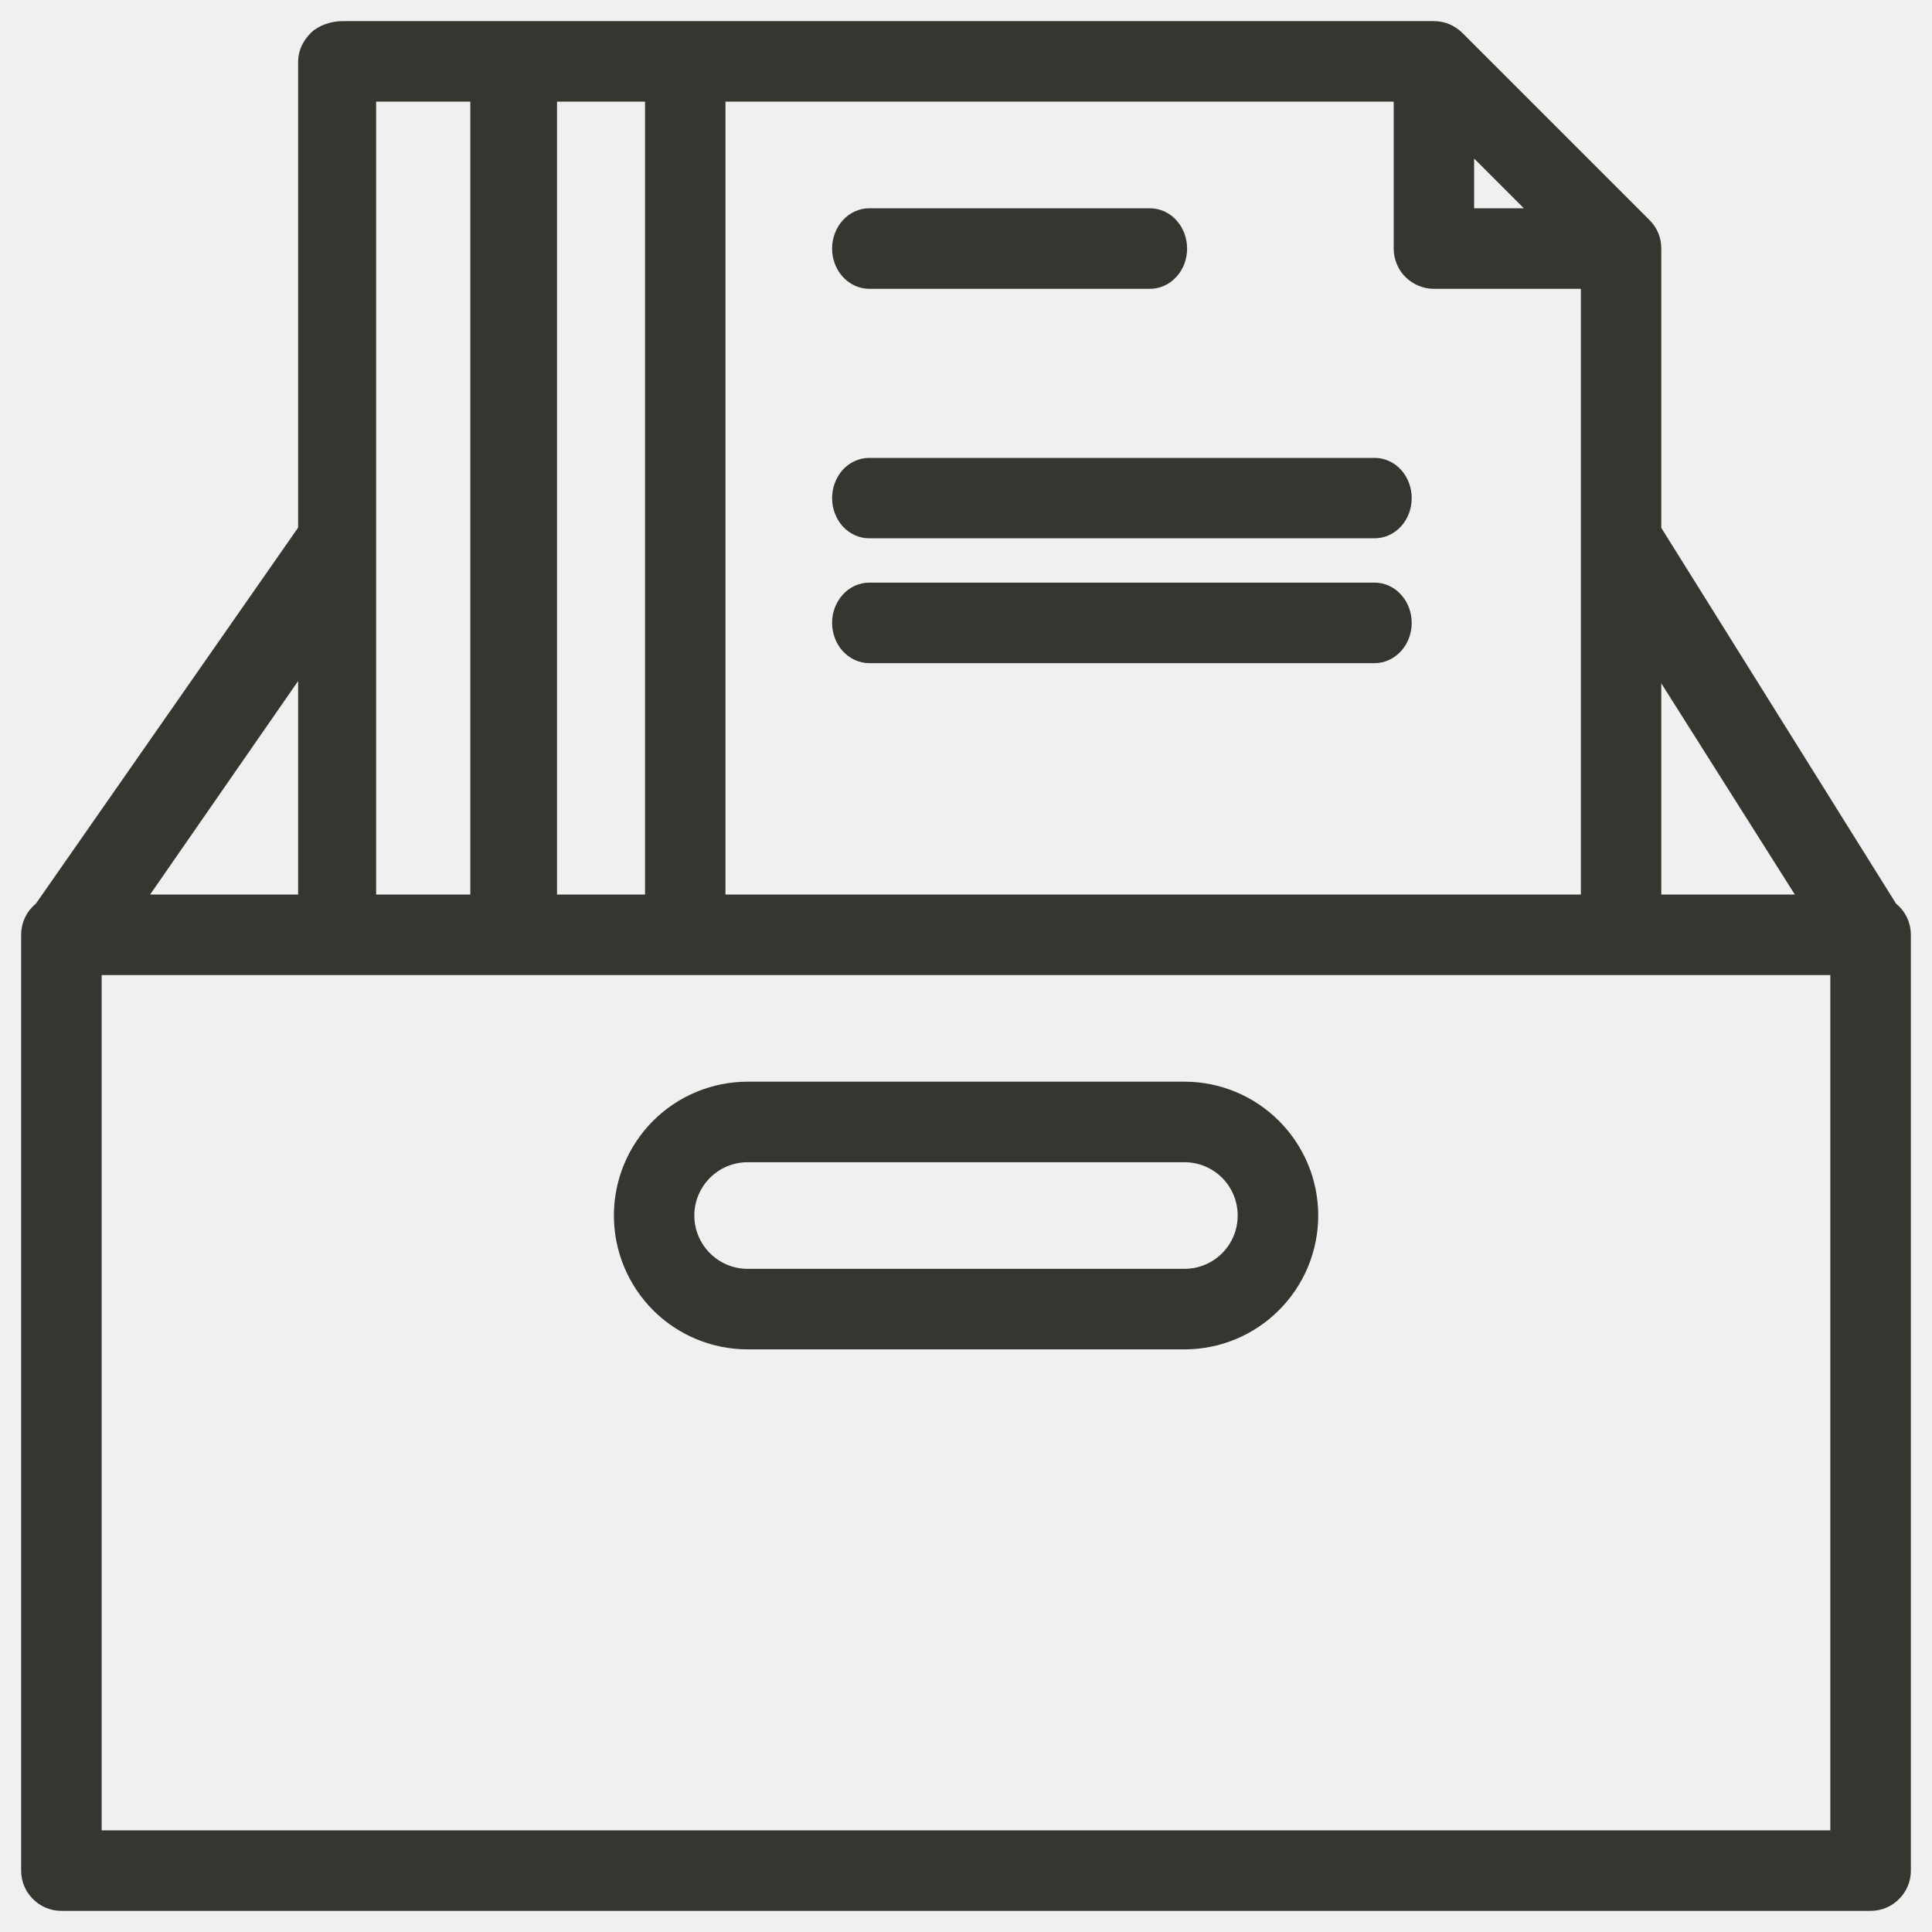
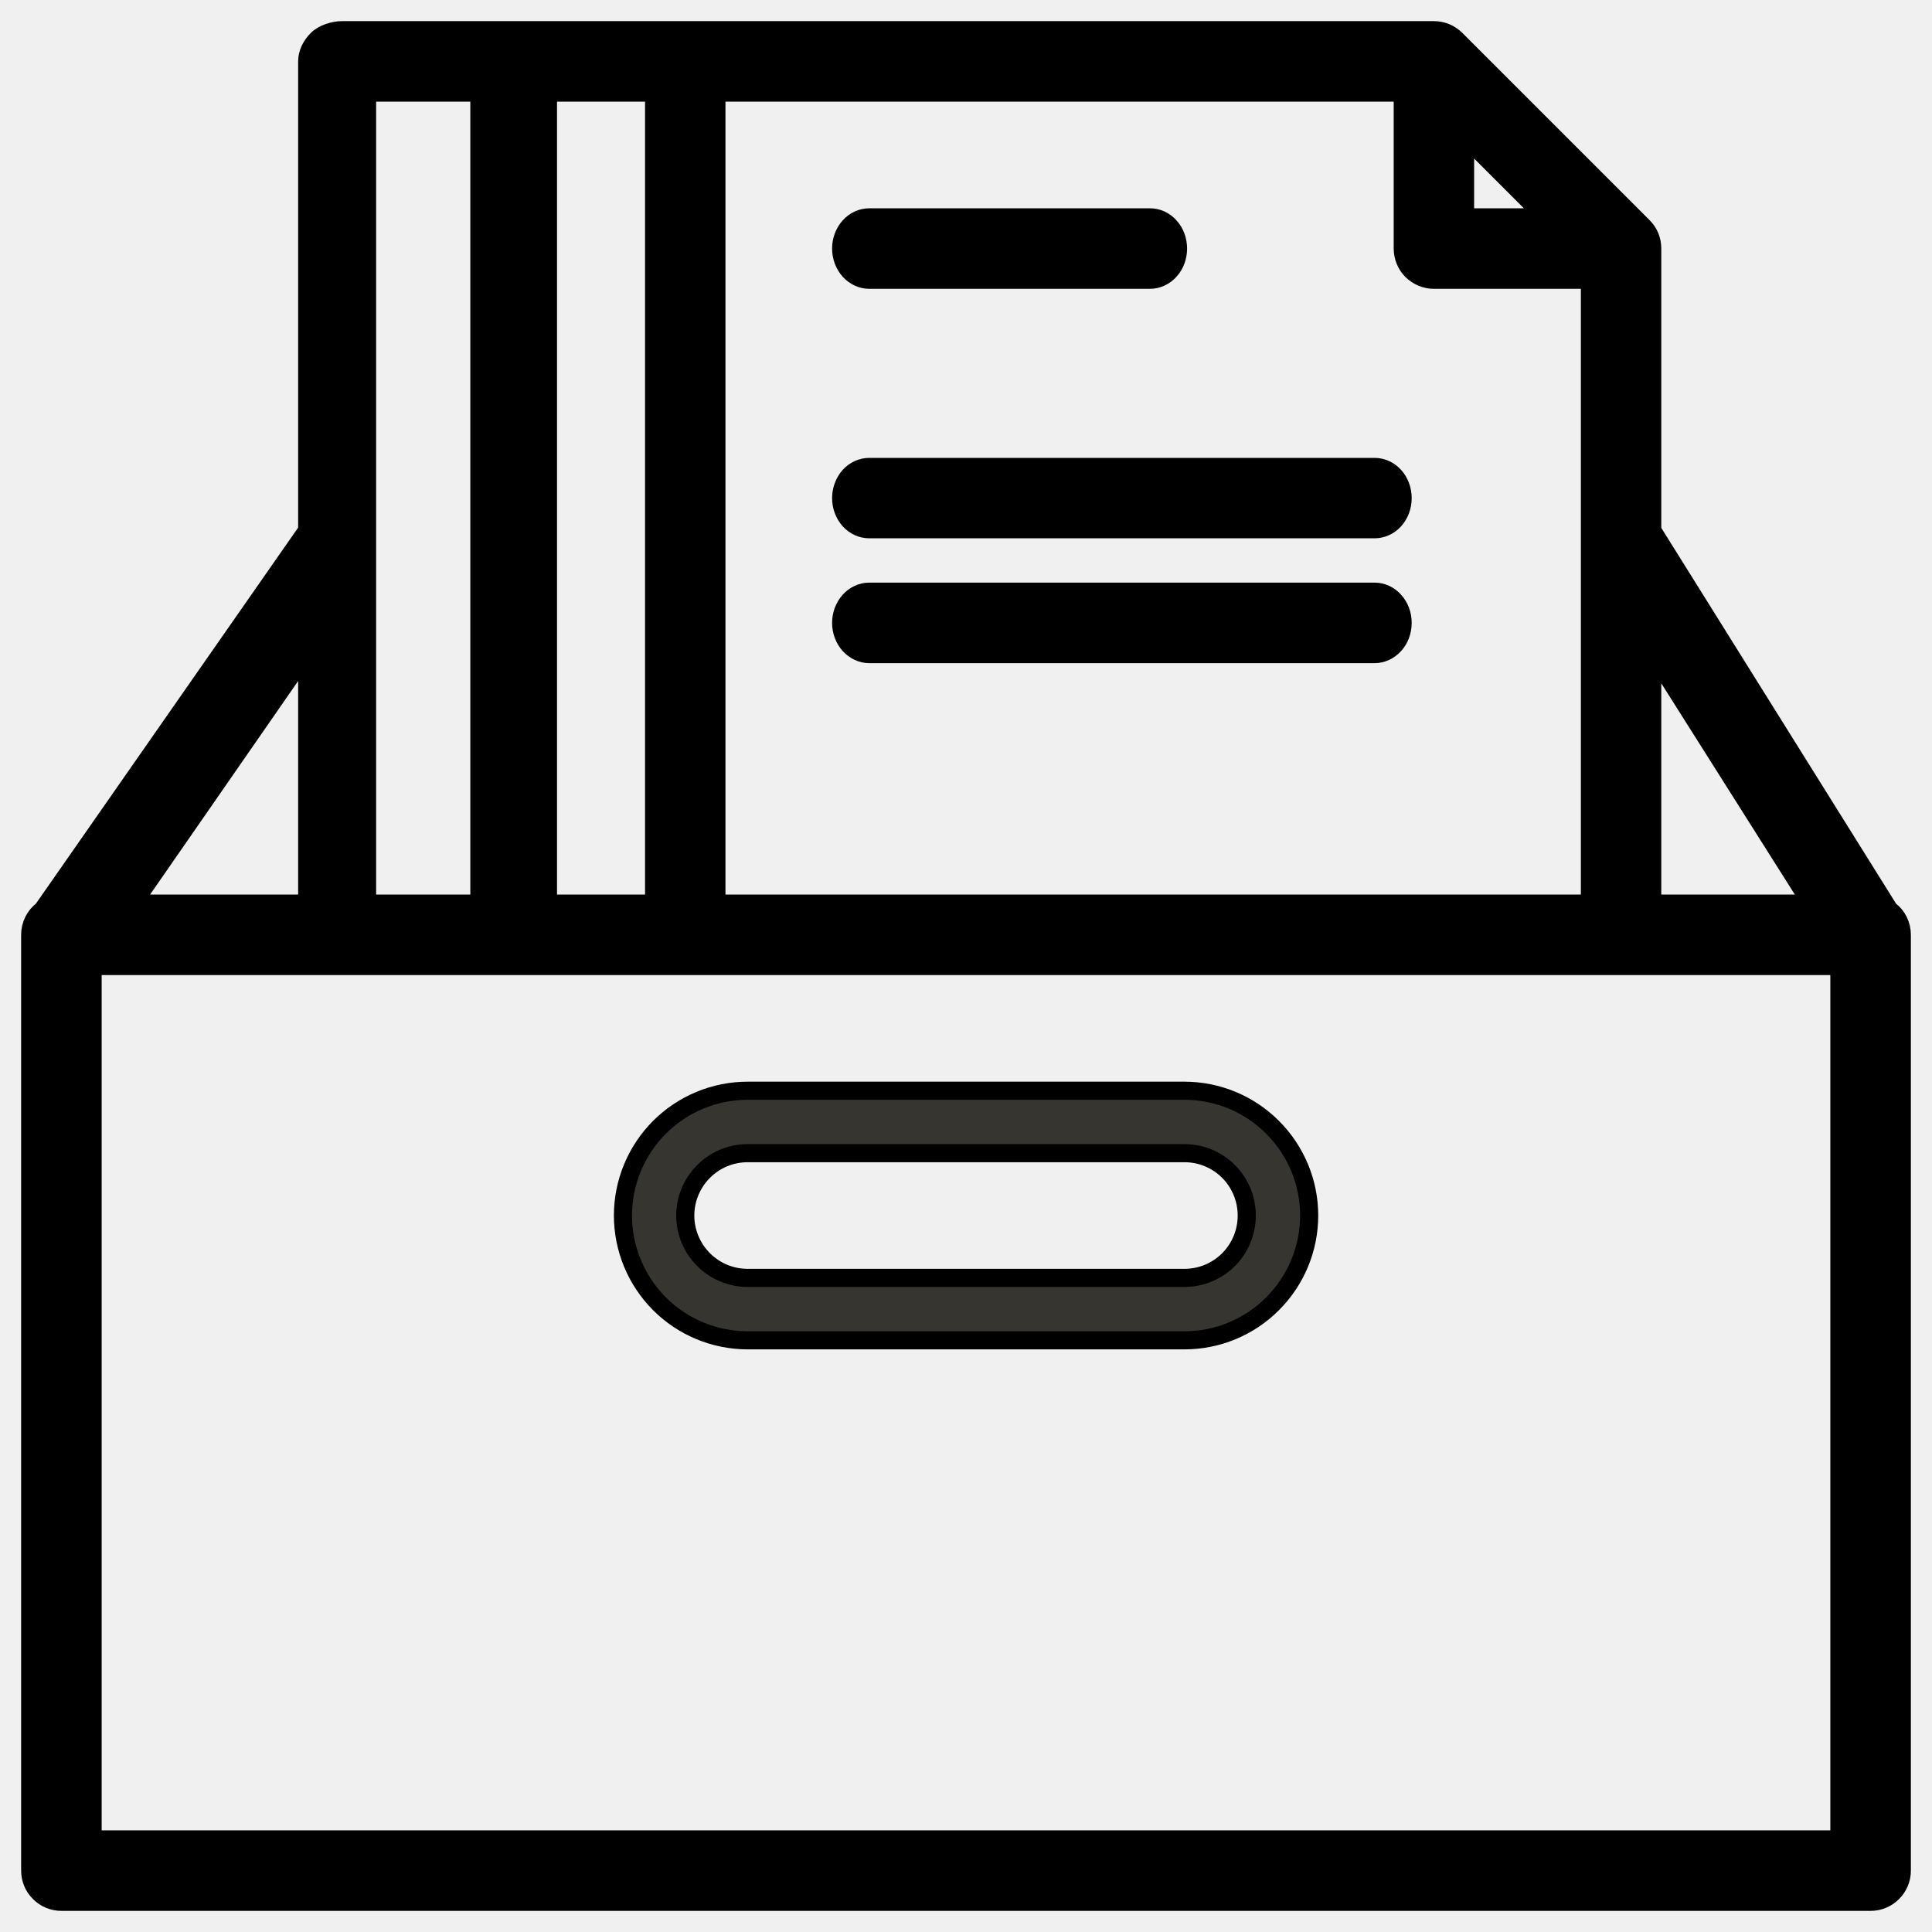
<svg xmlns="http://www.w3.org/2000/svg" width="16" height="16" viewBox="0 0 16 16" fill="none">
  <g clip-path="url(#clip0_18366_21935)">
-     <path d="M7.199 2.317H9.524C9.585 2.317 9.645 2.289 9.688 2.241C9.732 2.193 9.756 2.127 9.756 2.058C9.756 1.99 9.732 1.924 9.688 1.876C9.645 1.827 9.585 1.8 9.524 1.8H7.199C7.137 1.8 7.078 1.827 7.034 1.876C6.991 1.924 6.966 1.99 6.966 2.058C6.966 2.127 6.991 2.193 7.034 2.241C7.078 2.289 7.137 2.317 7.199 2.317ZM11.384 3.867H7.199C7.137 3.867 7.078 3.894 7.034 3.942C6.991 3.991 6.966 4.057 6.966 4.125C6.966 4.194 6.991 4.259 7.034 4.308C7.078 4.356 7.137 4.383 7.199 4.383H11.384C11.445 4.383 11.505 4.356 11.548 4.308C11.592 4.259 11.616 4.194 11.616 4.125C11.616 4.057 11.592 3.991 11.548 3.942C11.505 3.894 11.445 3.867 11.384 3.867ZM11.384 4.9H7.199C7.137 4.9 7.078 4.927 7.034 4.976C6.991 5.024 6.966 5.09 6.966 5.158C6.966 5.227 6.991 5.293 7.034 5.341C7.078 5.389 7.137 5.417 7.199 5.417H11.384C11.445 5.417 11.505 5.389 11.548 5.341C11.592 5.293 11.616 5.227 11.616 5.158C11.616 5.09 11.592 5.024 11.548 4.976C11.505 4.927 11.445 4.9 11.384 4.9Z" fill="#37352F" stroke="#37352F" stroke-width="0.15" />
-     <path fill-rule="evenodd" clip-rule="evenodd" d="M13.683 4.393L15.646 7.535C15.679 7.559 15.705 7.59 15.723 7.626C15.741 7.662 15.75 7.702 15.75 7.742V15.492C15.75 15.56 15.723 15.626 15.674 15.674C15.626 15.723 15.56 15.75 15.492 15.75H0.508C0.44 15.75 0.374 15.723 0.326 15.674C0.277 15.626 0.25 15.56 0.25 15.492V7.742C0.25 7.702 0.259 7.662 0.277 7.626C0.295 7.59 0.321 7.559 0.353 7.535L2.544 4.393V0.508C2.544 0.44 2.578 0.374 2.627 0.326C2.675 0.277 2.765 0.25 2.833 0.25L11.875 0.25C11.944 0.25 12.009 0.277 12.058 0.326L13.608 1.876C13.632 1.9 13.651 1.928 13.664 1.959C13.677 1.991 13.683 2.024 13.683 2.058V4.393ZM13.683 7.483H15L13.683 5.4V7.483ZM12.801 1.8L12.133 1.132V1.8H12.801ZM11.617 0.767H5.933V7.483H13.167V2.317H11.875C11.806 2.317 11.741 2.289 11.692 2.241C11.644 2.193 11.617 2.127 11.617 2.058V0.767ZM4.538 0.767V7.483H5.417V0.767H4.538ZM3.97 0.767H3.04V7.483H3.97V0.767ZM1.1 7.483H2.544V5.4L1.1 7.483ZM0.767 15.233H15.233V8H0.767V15.233Z" fill="#37352F" stroke="#37352F" stroke-width="0.15" />
-     <path d="M9.809 9.033H6.192C5.918 9.033 5.655 9.142 5.461 9.336C5.268 9.53 5.159 9.792 5.159 10.066C5.159 10.341 5.268 10.603 5.461 10.797C5.655 10.991 5.918 11.1 6.192 11.1H9.809C10.083 11.1 10.346 10.991 10.539 10.797C10.733 10.603 10.842 10.341 10.842 10.066C10.842 9.792 10.733 9.53 10.539 9.336C10.346 9.142 10.083 9.033 9.809 9.033ZM9.809 10.583H6.192C6.055 10.583 5.924 10.529 5.827 10.432C5.73 10.335 5.675 10.204 5.675 10.066C5.675 9.93 5.73 9.798 5.827 9.701C5.924 9.604 6.055 9.55 6.192 9.55H9.809C9.946 9.55 10.077 9.604 10.174 9.701C10.271 9.798 10.325 9.93 10.325 10.066C10.325 10.204 10.271 10.335 10.174 10.432C10.077 10.529 9.946 10.583 9.809 10.583Z" fill="#37352F" stroke="#37352F" stroke-width="0.15" />
+     <path d="M7.199 2.317H9.524C9.585 2.317 9.645 2.289 9.688 2.241C9.732 2.193 9.756 2.127 9.756 2.058C9.756 1.99 9.732 1.924 9.688 1.876C9.645 1.827 9.585 1.8 9.524 1.8H7.199C7.137 1.8 7.078 1.827 7.034 1.876C6.991 1.924 6.966 1.99 6.966 2.058C6.966 2.127 6.991 2.193 7.034 2.241C7.078 2.289 7.137 2.317 7.199 2.317ZM11.384 3.867H7.199C7.137 3.867 7.078 3.894 7.034 3.942C6.991 3.991 6.966 4.057 6.966 4.125C6.966 4.194 6.991 4.259 7.034 4.308C7.078 4.356 7.137 4.383 7.199 4.383H11.384C11.445 4.383 11.505 4.356 11.548 4.308C11.592 4.259 11.616 4.194 11.616 4.125C11.616 4.057 11.592 3.991 11.548 3.942C11.505 3.894 11.445 3.867 11.384 3.867ZM11.384 4.9H7.199C7.137 4.9 7.078 4.927 7.034 4.976C6.991 5.024 6.966 5.09 6.966 5.158C6.966 5.227 6.991 5.293 7.034 5.341C7.078 5.389 7.137 5.417 7.199 5.417H11.384C11.445 5.417 11.505 5.389 11.548 5.341C11.592 5.293 11.616 5.227 11.616 5.158C11.616 5.09 11.592 5.024 11.548 4.976C11.505 4.927 11.445 4.9 11.384 4.9Z" fill="currentColor" stroke="currentColor" stroke-width="0.15" />
+     <path fill-rule="evenodd" clip-rule="evenodd" d="M13.683 4.393L15.646 7.535C15.679 7.559 15.705 7.59 15.723 7.626C15.741 7.662 15.75 7.702 15.75 7.742V15.492C15.75 15.56 15.723 15.626 15.674 15.674C15.626 15.723 15.56 15.75 15.492 15.75H0.508C0.44 15.75 0.374 15.723 0.326 15.674C0.277 15.626 0.25 15.56 0.25 15.492V7.742C0.25 7.702 0.259 7.662 0.277 7.626C0.295 7.59 0.321 7.559 0.353 7.535L2.544 4.393V0.508C2.544 0.44 2.578 0.374 2.627 0.326C2.675 0.277 2.765 0.25 2.833 0.25L11.875 0.25C11.944 0.25 12.009 0.277 12.058 0.326L13.608 1.876C13.632 1.9 13.651 1.928 13.664 1.959C13.677 1.991 13.683 2.024 13.683 2.058V4.393ZM13.683 7.483H15L13.683 5.4V7.483ZM12.801 1.8L12.133 1.132V1.8H12.801ZM11.617 0.767H5.933V7.483H13.167V2.317H11.875C11.806 2.317 11.741 2.289 11.692 2.241C11.644 2.193 11.617 2.127 11.617 2.058V0.767ZM4.538 0.767V7.483H5.417V0.767H4.538ZM3.97 0.767H3.04V7.483H3.97V0.767ZM1.1 7.483H2.544V5.4L1.1 7.483ZM0.767 15.233H15.233V8H0.767V15.233Z" fill="currentColor" stroke="currentColor" stroke-width="0.15" />
+     <path d="M9.809 9.033H6.192C5.918 9.033 5.655 9.142 5.461 9.336C5.268 9.53 5.159 9.792 5.159 10.066C5.159 10.341 5.268 10.603 5.461 10.797C5.655 10.991 5.918 11.1 6.192 11.1H9.809C10.083 11.1 10.346 10.991 10.539 10.797C10.733 10.603 10.842 10.341 10.842 10.066C10.842 9.792 10.733 9.53 10.539 9.336C10.346 9.142 10.083 9.033 9.809 9.033ZM9.809 10.583H6.192C6.055 10.583 5.924 10.529 5.827 10.432C5.73 10.335 5.675 10.204 5.675 10.066C5.675 9.93 5.73 9.798 5.827 9.701C5.924 9.604 6.055 9.55 6.192 9.55H9.809C9.946 9.55 10.077 9.604 10.174 9.701C10.271 9.798 10.325 9.93 10.325 10.066C10.325 10.204 10.271 10.335 10.174 10.432C10.077 10.529 9.946 10.583 9.809 10.583Z" fill="#37352F" stroke="currentColor" stroke-width="0.15" />
  </g>
  <defs>
    <clipPath id="clip0_18366_21935">
      <rect width="16" height="16" fill="white" />
    </clipPath>
  </defs>
</svg>
